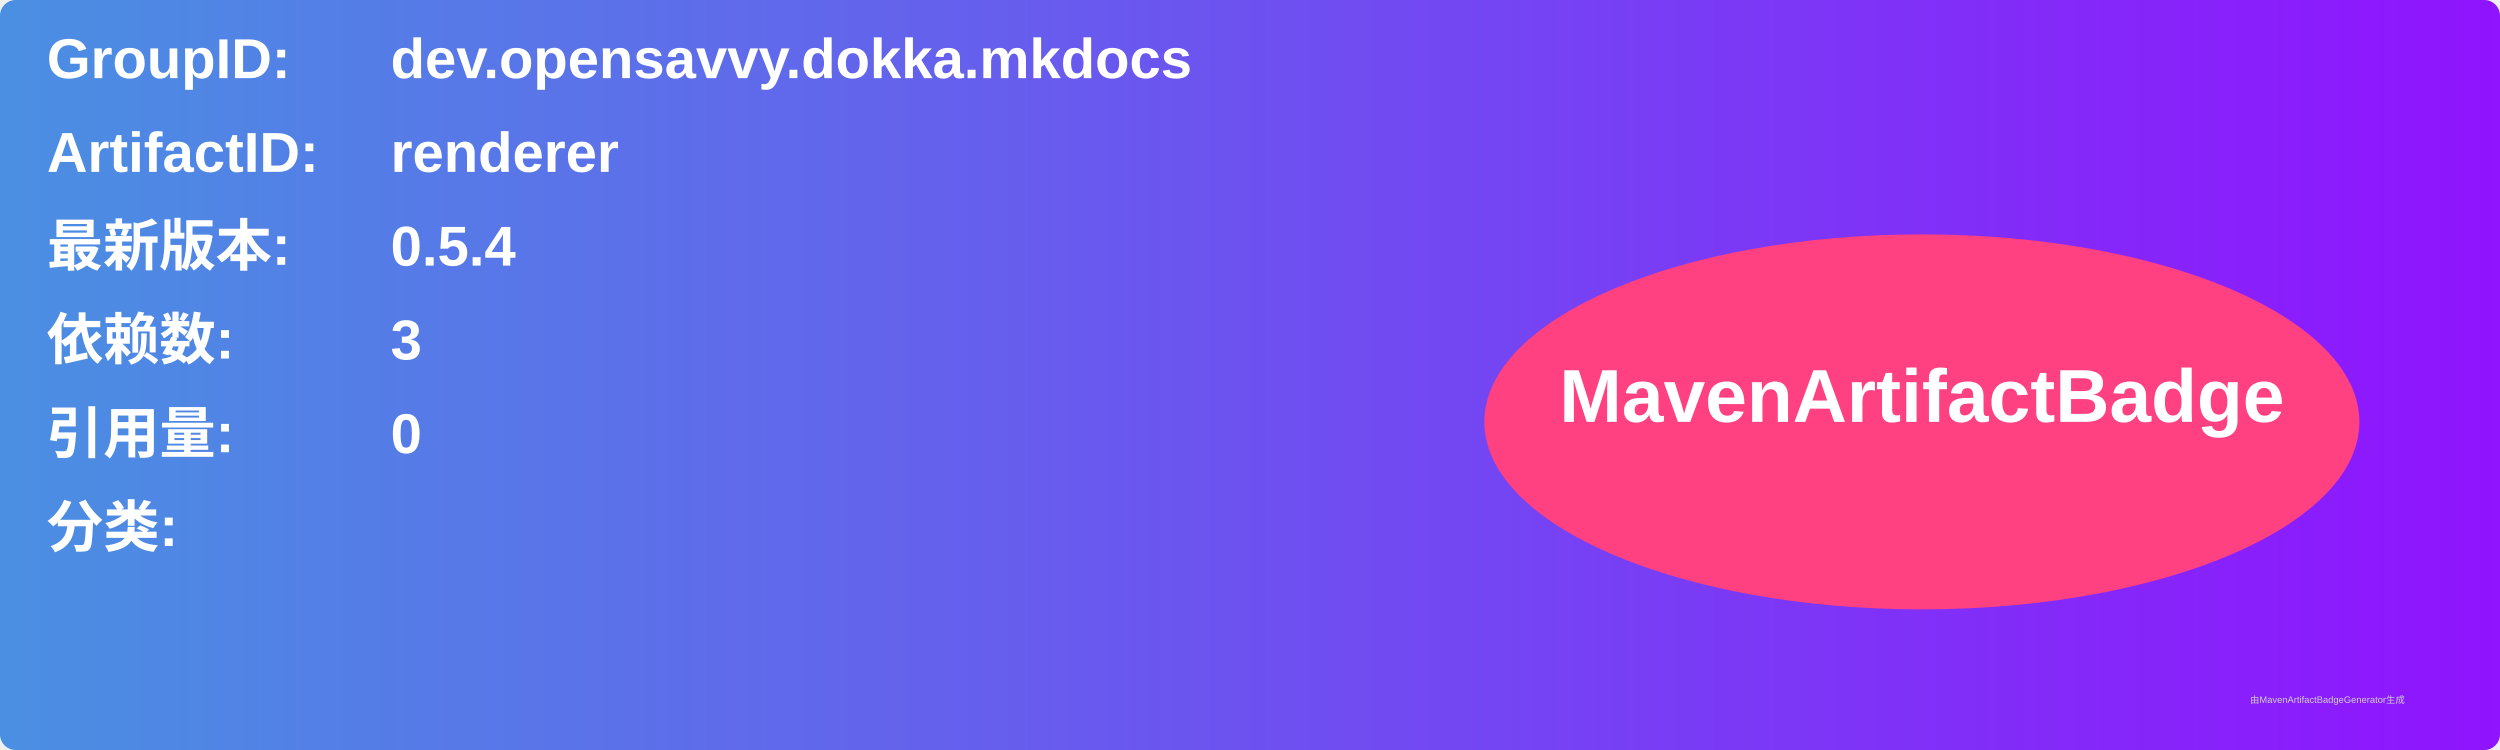
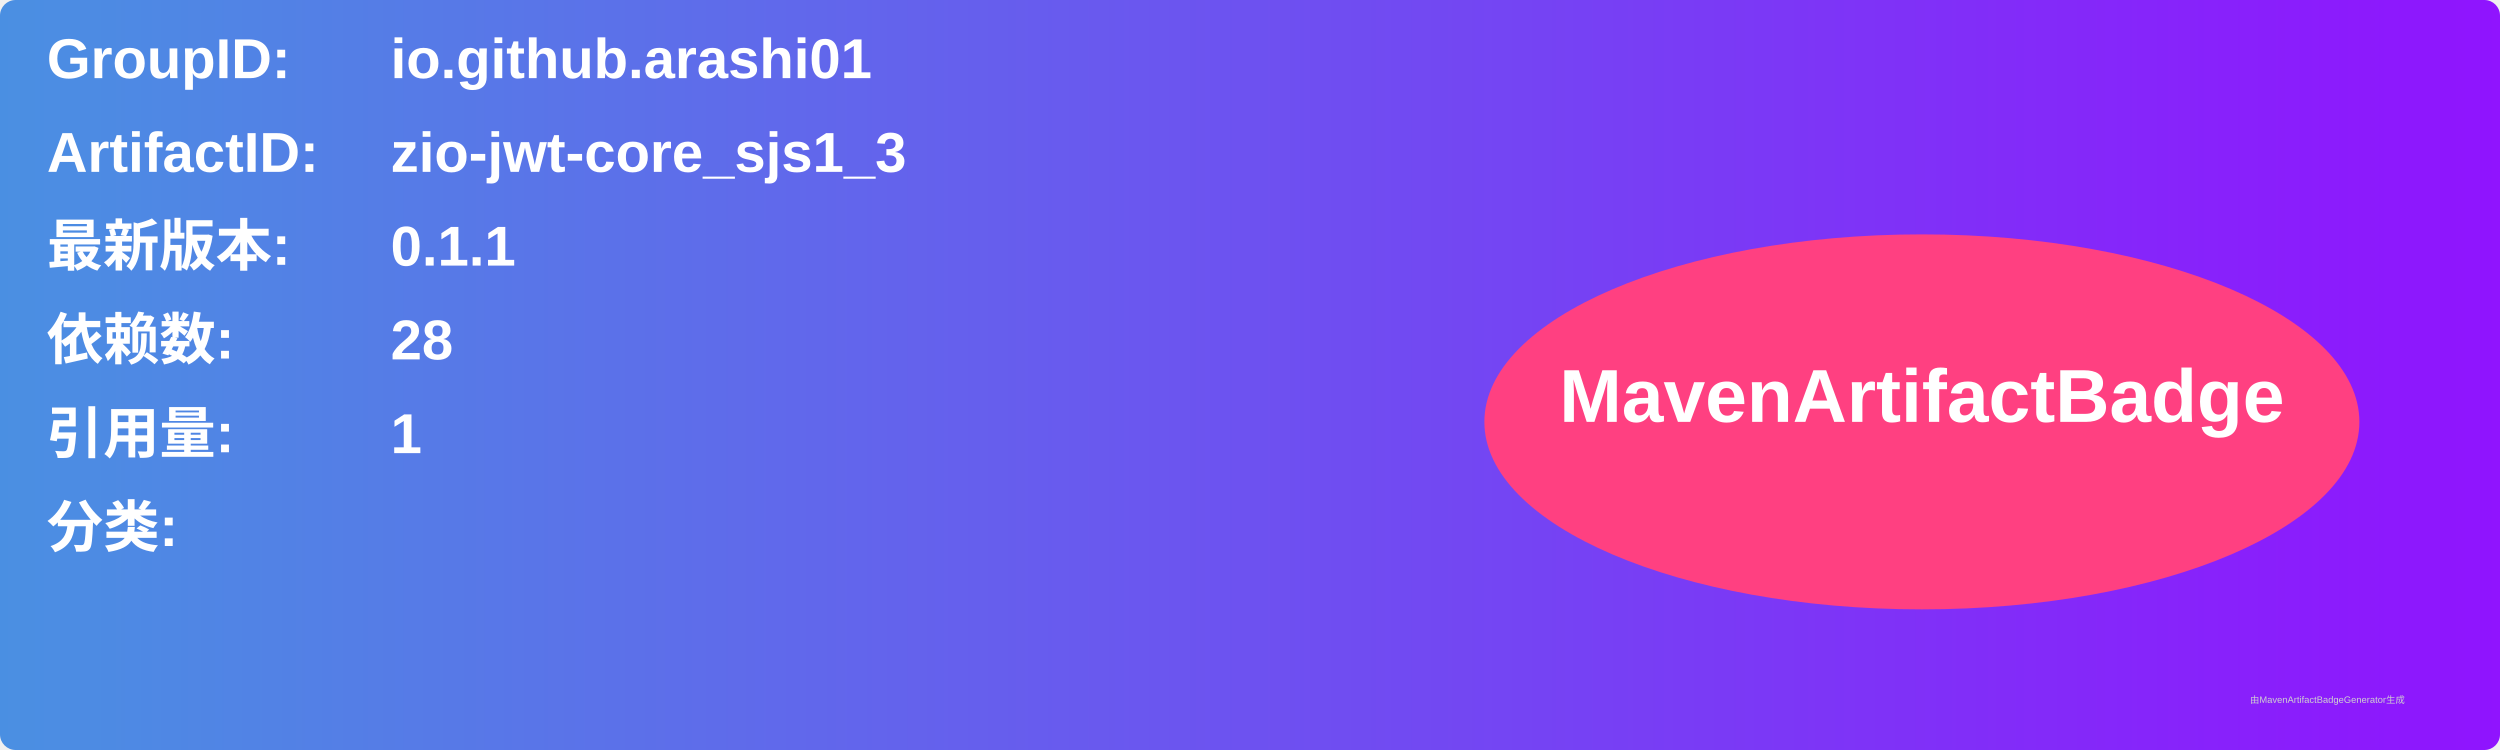
<svg xmlns="http://www.w3.org/2000/svg" width="800" height="240" viewBox="0 0 800 240">
  <linearGradient id="grad" x1="0%" y1="0%" x2="100%" y2="0%">
    <stop offset="0%" stop-color="#4a90e2" />
    <stop offset="100%" stop-color="#9013fe" />
  </linearGradient>
  <rect width="100%" height="100%" rx="5" ry="5" fill="url(#grad)" />
  <g transform="translate(15, 15)">
    <text x="0" y="10" font-family="Arial" font-size="18" fill="white" font-weight="bold" width="260">GroupID:</text>
-     <text x="110" y="10" font-family="Arial" font-size="18" fill="white" font-weight="bold" width="460">dev.opensavvy.dokka.mkdocs</text>
+     <text x="110" y="10" font-family="Arial" font-size="18" fill="white" font-weight="bold" width="460">io.github.arashi01</text>
    <text x="0" y="40" font-family="Arial" font-size="18" fill="white" font-weight="bold" width="260">ArtifactID:</text>
-     <text x="110" y="40" font-family="Arial" font-size="18" fill="white" font-weight="bold" width="460">renderer</text>
+     <text x="110" y="40" font-family="Arial" font-size="18" fill="white" font-weight="bold" width="460">zio-jwt-core_sjs1_3</text>
    <text x="0" y="70" font-family="Arial" font-size="18" fill="white" font-weight="bold">最新版本:</text>
    <text x="110" y="70" font-family="Arial" font-size="18" fill="white" font-weight="bold">
-       <tspan font-weight="bold">0.5.4</tspan>
+       <tspan font-weight="bold">0.1.1</tspan>
    </text>
    <text x="0" y="100" font-family="Arial" font-size="18" fill="white" font-weight="bold">依赖数: </text>
    <text x="110" y="100" font-family="Arial" font-size="18" fill="white">
-       <tspan font-weight="bold">3</tspan>
+       <tspan font-weight="bold">28</tspan>
    </text>
    <text x="0" y="130" font-family="Arial" font-size="18" fill="white" font-weight="bold">引用量: </text>
    <text x="110" y="130" font-family="Arial" font-size="18" fill="white">
-       <tspan font-weight="bold">0</tspan>
+       <tspan font-weight="bold">1</tspan>
    </text>
    <text x="0" y="160" font-family="Arial" font-size="18" fill="white" font-weight="bold">分类:</text>
    <text x="10" y="190" font-family="Arial" font-size="10" fill="white">
      <tspan font-weight="bold" />
    </text>
    <ellipse cx="600" cy="120" rx="140" ry="60" fill="#ff4081" />
    <text x="600" y="120" text-anchor="middle" font-family="Arial" font-size="24" fill="white" font-weight="bold">MavenArtifactBadge</text>
  </g>
  <text x="720" y="225" font-family="Arial" font-size="3" fill="#d0d0d0">由MavenArtifactBadgeGenerator生成</text>
</svg>
